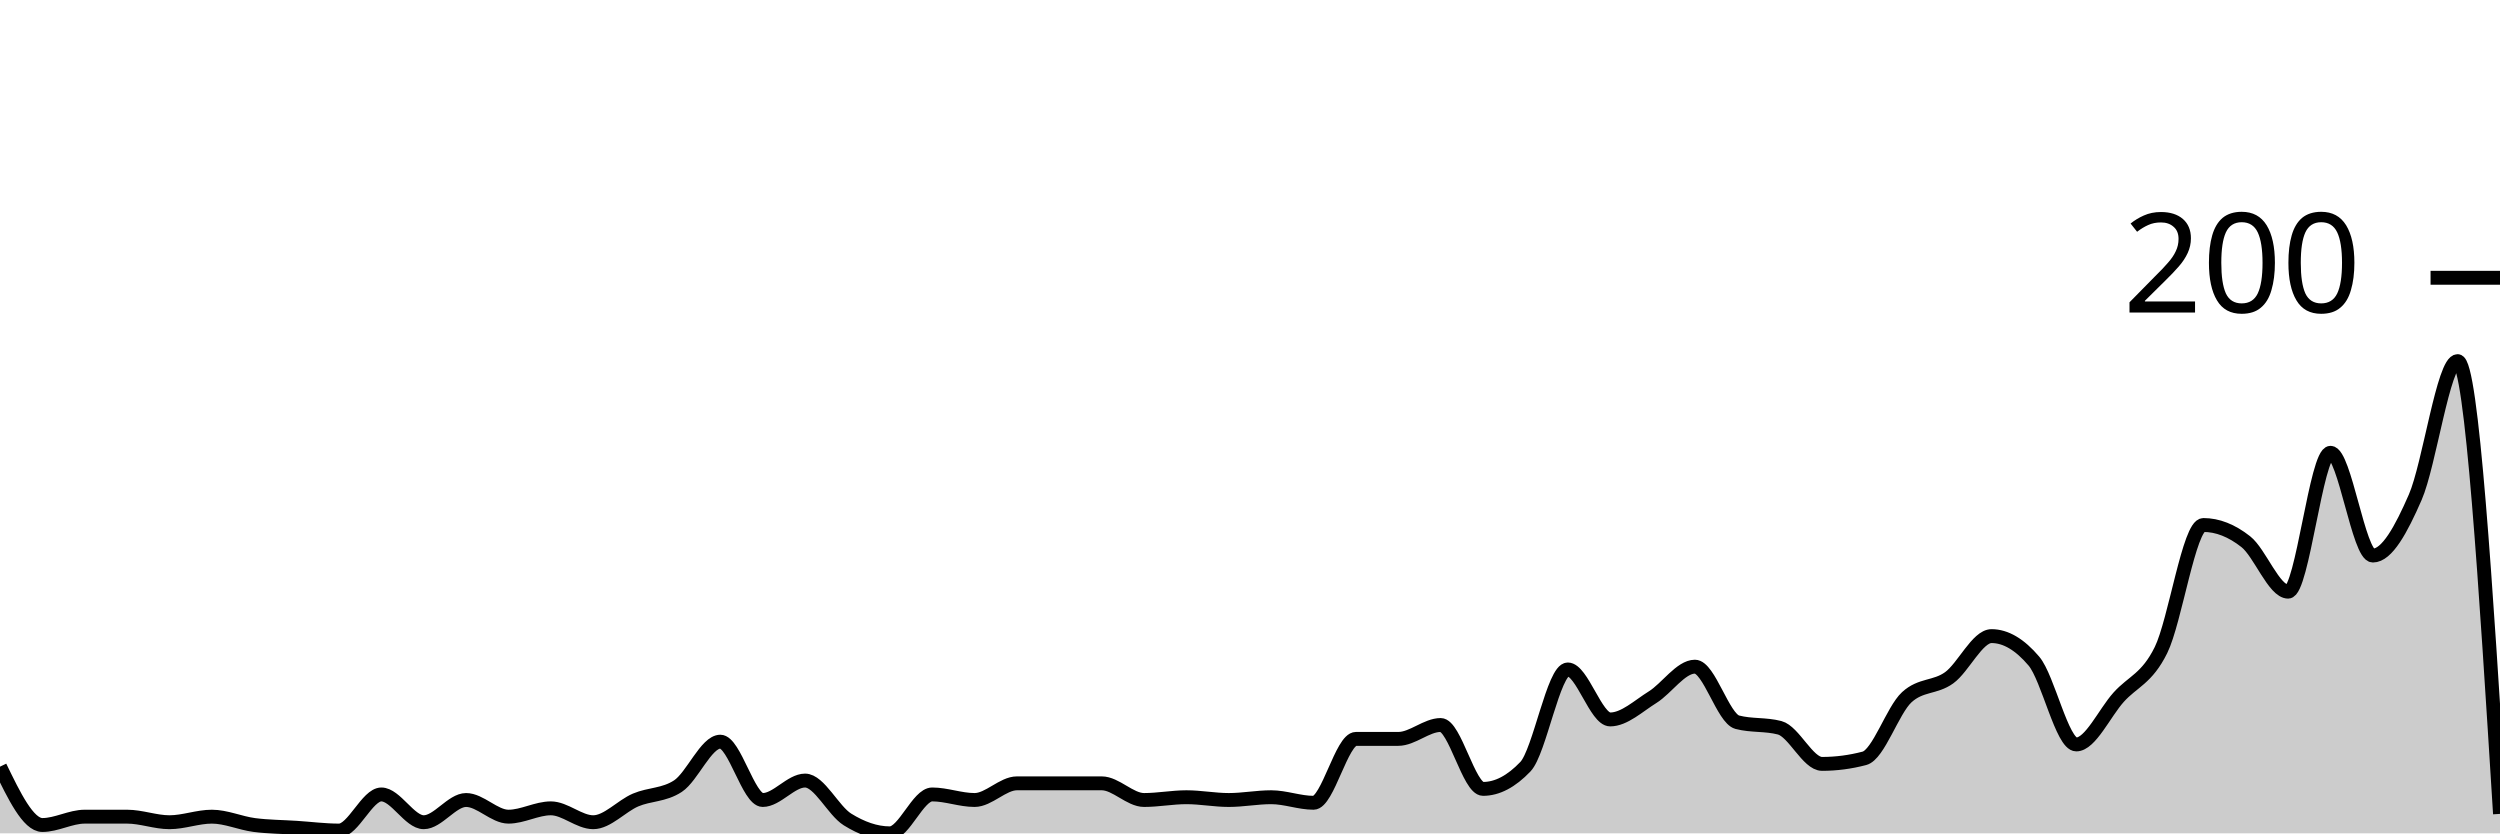
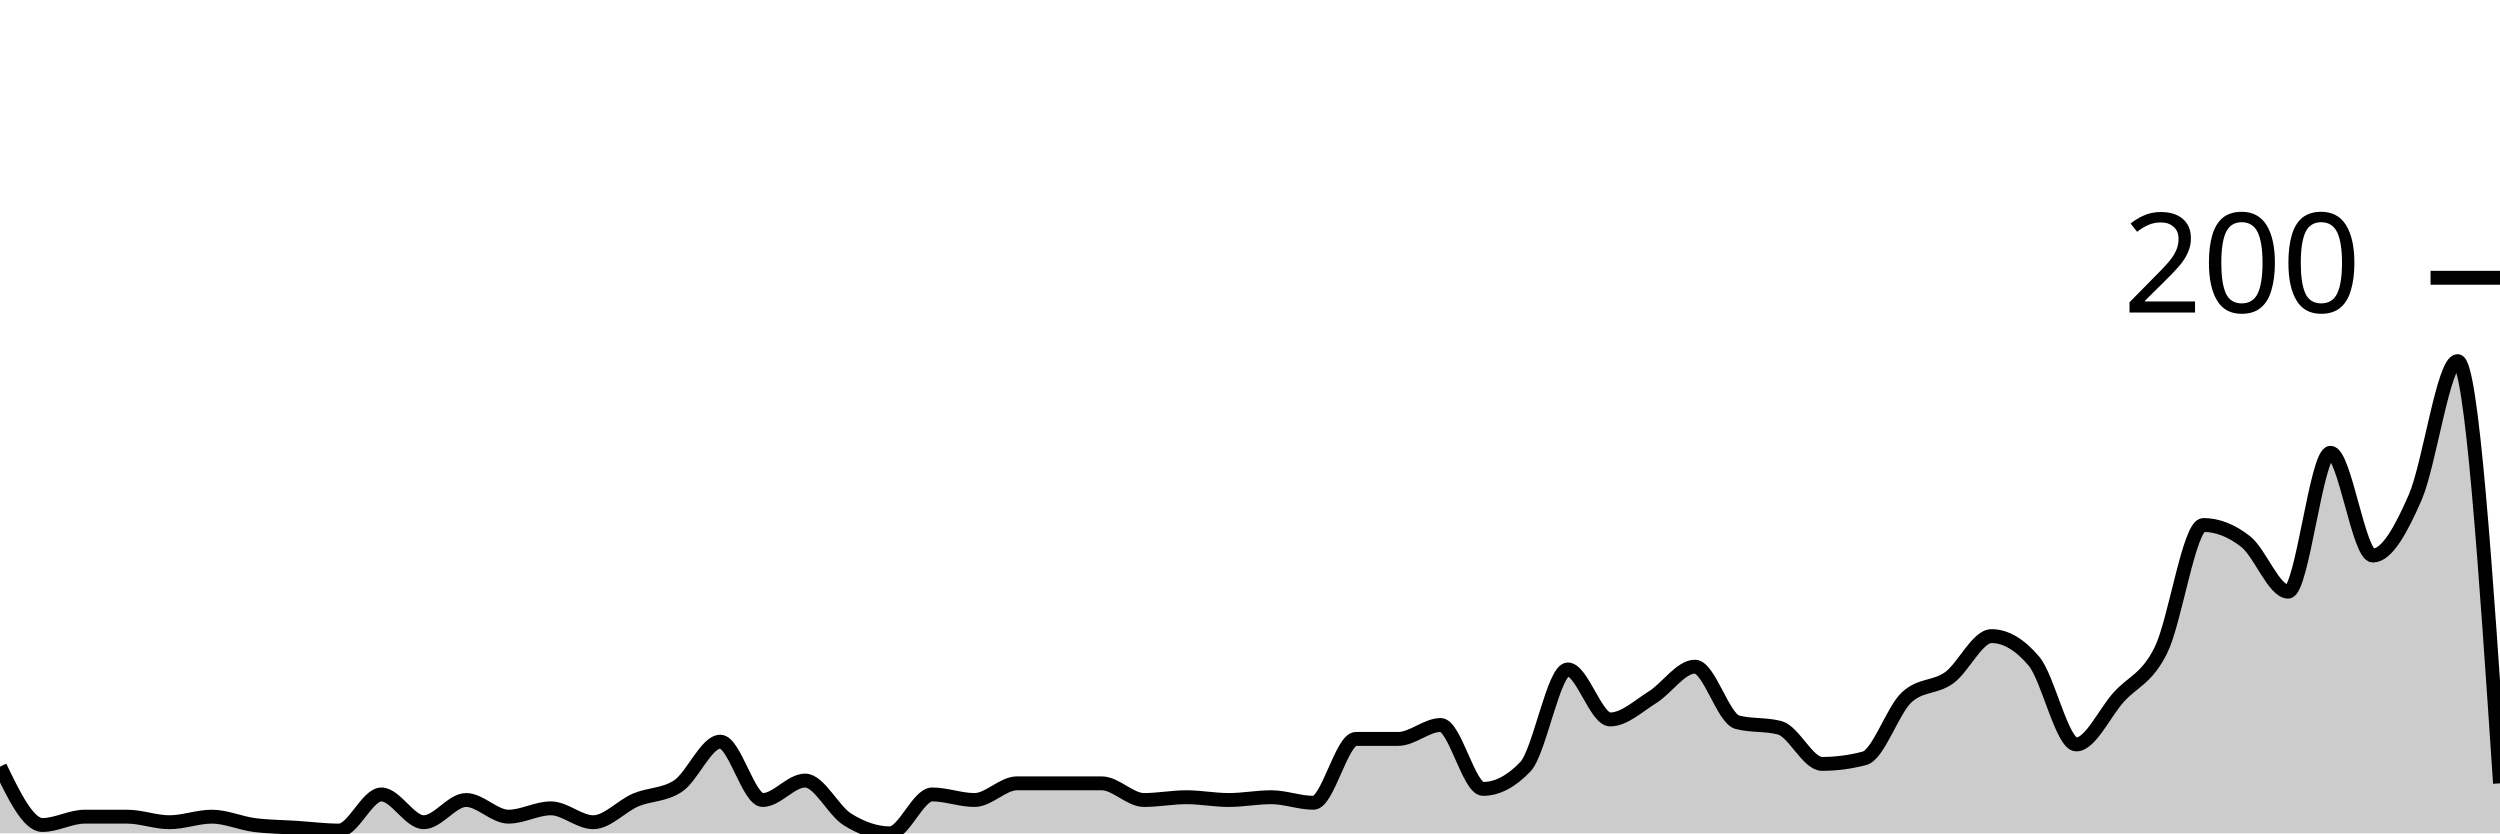
<svg xmlns="http://www.w3.org/2000/svg" viewBox="0 0 180 60">
  <g transform="translate(0,20)">
-     <path class="area" fill="rgba(0, 0, 0, 0.2)" d="M0,35.2C1.017,37.3,2.034,39.4,3.051,39.4C4.068,39.4,5.085,38.8,6.102,38.8C7.119,38.8,8.136,38.8,9.153,38.8C10.169,38.8,11.186,39.2,12.203,39.2C13.22,39.2,14.237,38.8,15.254,38.8C16.271,38.8,17.288,39.267,18.305,39.4C19.322,39.533,20.339,39.533,21.356,39.6C22.373,39.667,23.39,39.8,24.407,39.8C25.424,39.8,26.441,37.2,27.458,37.2C28.475,37.2,29.492,39.2,30.508,39.2C31.525,39.2,32.542,37.6,33.559,37.6C34.576,37.6,35.593,38.8,36.61,38.8C37.627,38.8,38.644,38.2,39.661,38.2C40.678,38.2,41.695,39.2,42.712,39.2C43.729,39.2,44.746,38.033,45.763,37.6C46.78,37.167,47.797,37.267,48.814,36.6C49.831,35.933,50.847,33.4,51.864,33.4C52.881,33.4,53.898,37.6,54.915,37.6C55.932,37.6,56.949,36.2,57.966,36.2C58.983,36.2,60,38.367,61.017,39C62.034,39.633,63.051,40,64.068,40C65.085,40,66.102,37.2,67.119,37.2C68.136,37.2,69.153,37.6,70.169,37.6C71.186,37.6,72.203,36.4,73.22,36.4C74.237,36.4,75.254,36.4,76.271,36.4C77.288,36.4,78.305,36.4,79.322,36.4C80.339,36.4,81.356,37.6,82.373,37.6C83.39,37.6,84.407,37.4,85.424,37.4C86.441,37.4,87.458,37.6,88.475,37.6C89.492,37.6,90.508,37.4,91.525,37.4C92.542,37.4,93.559,37.8,94.576,37.8C95.593,37.8,96.61,33.2,97.627,33.2C98.644,33.2,99.661,33.2,100.678,33.2C101.695,33.2,102.712,32.2,103.729,32.2C104.746,32.2,105.763,36.8,106.78,36.8C107.797,36.8,108.814,36.267,109.831,35.2C110.847,34.133,111.864,28.2,112.881,28.2C113.898,28.2,114.915,31.8,115.932,31.8C116.949,31.8,117.966,30.833,118.983,30.2C120,29.567,121.017,28,122.034,28C123.051,28,124.068,31.733,125.085,32C126.102,32.267,127.119,32.133,128.136,32.4C129.153,32.667,130.169,35,131.186,35C132.203,35,133.22,34.867,134.237,34.6C135.254,34.333,136.271,31.133,137.288,30.2C138.305,29.267,139.322,29.533,140.339,28.8C141.356,28.067,142.373,25.8,143.39,25.8C144.407,25.8,145.424,26.4,146.441,27.6C147.458,28.8,148.475,33.6,149.492,33.6C150.508,33.6,151.525,31.333,152.542,30.2C153.559,29.067,154.576,28.867,155.593,26.8C156.61,24.733,157.627,17.8,158.644,17.8C159.661,17.8,160.678,18.2,161.695,19C162.712,19.8,163.729,22.6,164.746,22.6C165.763,22.6,166.78,12.6,167.797,12.6C168.814,12.6,169.831,20,170.847,20C171.864,20,172.881,18.133,173.898,15.8C174.915,13.467,175.932,6,176.949,6C177.966,6,178.983,22.3,180,38.6L180,40C178.983,40,177.966,40,176.949,40C175.932,40,174.915,40,173.898,40C172.881,40,171.864,40,170.847,40C169.831,40,168.814,40,167.797,40C166.78,40,165.763,40,164.746,40C163.729,40,162.712,40,161.695,40C160.678,40,159.661,40,158.644,40C157.627,40,156.61,40,155.593,40C154.576,40,153.559,40,152.542,40C151.525,40,150.508,40,149.492,40C148.475,40,147.458,40,146.441,40C145.424,40,144.407,40,143.39,40C142.373,40,141.356,40,140.339,40C139.322,40,138.305,40,137.288,40C136.271,40,135.254,40,134.237,40C133.22,40,132.203,40,131.186,40C130.169,40,129.153,40,128.136,40C127.119,40,126.102,40,125.085,40C124.068,40,123.051,40,122.034,40C121.017,40,120,40,118.983,40C117.966,40,116.949,40,115.932,40C114.915,40,113.898,40,112.881,40C111.864,40,110.847,40,109.831,40C108.814,40,107.797,40,106.78,40C105.763,40,104.746,40,103.729,40C102.712,40,101.695,40,100.678,40C99.661,40,98.644,40,97.627,40C96.61,40,95.593,40,94.576,40C93.559,40,92.542,40,91.525,40C90.508,40,89.492,40,88.475,40C87.458,40,86.441,40,85.424,40C84.407,40,83.39,40,82.373,40C81.356,40,80.339,40,79.322,40C78.305,40,77.288,40,76.271,40C75.254,40,74.237,40,73.22,40C72.203,40,71.186,40,70.169,40C69.153,40,68.136,40,67.119,40C66.102,40,65.085,40,64.068,40C63.051,40,62.034,40,61.017,40C60,40,58.983,40,57.966,40C56.949,40,55.932,40,54.915,40C53.898,40,52.881,40,51.864,40C50.847,40,49.831,40,48.814,40C47.797,40,46.78,40,45.763,40C44.746,40,43.729,40,42.712,40C41.695,40,40.678,40,39.661,40C38.644,40,37.627,40,36.61,40C35.593,40,34.576,40,33.559,40C32.542,40,31.525,40,30.508,40C29.492,40,28.475,40,27.458,40C26.441,40,25.424,40,24.407,40C23.39,40,22.373,40,21.356,40C20.339,40,19.322,40,18.305,40C17.288,40,16.271,40,15.254,40C14.237,40,13.22,40,12.203,40C11.186,40,10.169,40,9.153,40C8.136,40,7.119,40,6.102,40C5.085,40,4.068,40,3.051,40C2.034,40,1.017,40,0,40Z" />
-     <path class="line" stroke="black" fill="none" d="M0,35.2C1.017,37.3,2.034,39.4,3.051,39.4C4.068,39.4,5.085,38.8,6.102,38.8C7.119,38.8,8.136,38.8,9.153,38.8C10.169,38.8,11.186,39.2,12.203,39.2C13.22,39.2,14.237,38.8,15.254,38.8C16.271,38.8,17.288,39.267,18.305,39.4C19.322,39.533,20.339,39.533,21.356,39.6C22.373,39.667,23.39,39.8,24.407,39.8C25.424,39.8,26.441,37.2,27.458,37.2C28.475,37.2,29.492,39.2,30.508,39.2C31.525,39.2,32.542,37.6,33.559,37.6C34.576,37.6,35.593,38.8,36.61,38.8C37.627,38.8,38.644,38.2,39.661,38.2C40.678,38.2,41.695,39.2,42.712,39.2C43.729,39.2,44.746,38.033,45.763,37.6C46.78,37.167,47.797,37.267,48.814,36.6C49.831,35.933,50.847,33.4,51.864,33.4C52.881,33.4,53.898,37.6,54.915,37.6C55.932,37.6,56.949,36.2,57.966,36.2C58.983,36.2,60,38.367,61.017,39C62.034,39.633,63.051,40,64.068,40C65.085,40,66.102,37.2,67.119,37.2C68.136,37.2,69.153,37.6,70.169,37.6C71.186,37.6,72.203,36.4,73.22,36.4C74.237,36.4,75.254,36.4,76.271,36.4C77.288,36.4,78.305,36.4,79.322,36.4C80.339,36.4,81.356,37.6,82.373,37.6C83.39,37.6,84.407,37.4,85.424,37.4C86.441,37.4,87.458,37.6,88.475,37.6C89.492,37.6,90.508,37.4,91.525,37.4C92.542,37.4,93.559,37.8,94.576,37.8C95.593,37.8,96.61,33.2,97.627,33.2C98.644,33.2,99.661,33.2,100.678,33.2C101.695,33.2,102.712,32.2,103.729,32.2C104.746,32.2,105.763,36.8,106.78,36.8C107.797,36.8,108.814,36.267,109.831,35.2C110.847,34.133,111.864,28.2,112.881,28.2C113.898,28.2,114.915,31.8,115.932,31.8C116.949,31.8,117.966,30.833,118.983,30.2C120,29.567,121.017,28,122.034,28C123.051,28,124.068,31.733,125.085,32C126.102,32.267,127.119,32.133,128.136,32.4C129.153,32.667,130.169,35,131.186,35C132.203,35,133.22,34.867,134.237,34.6C135.254,34.333,136.271,31.133,137.288,30.2C138.305,29.267,139.322,29.533,140.339,28.8C141.356,28.067,142.373,25.8,143.39,25.8C144.407,25.8,145.424,26.4,146.441,27.6C147.458,28.8,148.475,33.6,149.492,33.6C150.508,33.6,151.525,31.333,152.542,30.2C153.559,29.067,154.576,28.867,155.593,26.8C156.61,24.733,157.627,17.8,158.644,17.8C159.661,17.8,160.678,18.2,161.695,19C162.712,19.8,163.729,22.6,164.746,22.6C165.763,22.6,166.78,12.6,167.797,12.6C168.814,12.6,169.831,20,170.847,20C171.864,20,172.881,18.133,173.898,15.8C174.915,13.467,175.932,6,176.949,6C177.966,6,178.983,22.3,180,38.6" />
+     <path class="area" fill="rgba(0, 0, 0, 0.2)" d="M0,35.2C1.017,37.3,2.034,39.4,3.051,39.4C4.068,39.4,5.085,38.8,6.102,38.8C7.119,38.8,8.136,38.8,9.153,38.8C10.169,38.8,11.186,39.2,12.203,39.2C13.22,39.2,14.237,38.8,15.254,38.8C16.271,38.8,17.288,39.267,18.305,39.4C19.322,39.533,20.339,39.533,21.356,39.6C22.373,39.667,23.39,39.8,24.407,39.8C25.424,39.8,26.441,37.2,27.458,37.2C28.475,37.2,29.492,39.2,30.508,39.2C31.525,39.2,32.542,37.6,33.559,37.6C34.576,37.6,35.593,38.8,36.61,38.8C37.627,38.8,38.644,38.2,39.661,38.2C40.678,38.2,41.695,39.2,42.712,39.2C43.729,39.2,44.746,38.033,45.763,37.6C46.78,37.167,47.797,37.267,48.814,36.6C49.831,35.933,50.847,33.4,51.864,33.4C52.881,33.4,53.898,37.6,54.915,37.6C55.932,37.6,56.949,36.2,57.966,36.2C58.983,36.2,60,38.367,61.017,39C62.034,39.633,63.051,40,64.068,40C65.085,40,66.102,37.2,67.119,37.2C68.136,37.2,69.153,37.6,70.169,37.6C71.186,37.6,72.203,36.4,73.22,36.4C74.237,36.4,75.254,36.4,76.271,36.4C77.288,36.4,78.305,36.4,79.322,36.4C80.339,36.4,81.356,37.6,82.373,37.6C83.39,37.6,84.407,37.4,85.424,37.4C86.441,37.4,87.458,37.6,88.475,37.6C89.492,37.6,90.508,37.4,91.525,37.4C92.542,37.4,93.559,37.8,94.576,37.8C95.593,37.8,96.61,33.2,97.627,33.2C98.644,33.2,99.661,33.2,100.678,33.2C101.695,33.2,102.712,32.2,103.729,32.2C104.746,32.2,105.763,36.8,106.78,36.8C107.797,36.8,108.814,36.267,109.831,35.2C110.847,34.133,111.864,28.2,112.881,28.2C113.898,28.2,114.915,31.8,115.932,31.8C116.949,31.8,117.966,30.833,118.983,30.2C120,29.567,121.017,28,122.034,28C123.051,28,124.068,31.733,125.085,32C126.102,32.267,127.119,32.133,128.136,32.4C129.153,32.667,130.169,35,131.186,35C132.203,35,133.22,34.867,134.237,34.6C135.254,34.333,136.271,31.133,137.288,30.2C138.305,29.267,139.322,29.533,140.339,28.8C141.356,28.067,142.373,25.8,143.39,25.8C144.407,25.8,145.424,26.4,146.441,27.6C147.458,28.8,148.475,33.6,149.492,33.6C150.508,33.6,151.525,31.333,152.542,30.2C153.559,29.067,154.576,28.867,155.593,26.8C156.61,24.733,157.627,17.8,158.644,17.8C159.661,17.8,160.678,18.2,161.695,19C162.712,19.8,163.729,22.6,164.746,22.6C165.763,22.6,166.78,12.6,167.797,12.6C168.814,12.6,169.831,20,170.847,20C171.864,20,172.881,18.133,173.898,15.8C174.915,13.467,175.932,6,176.949,6C177.966,6,178.983,21.2,180,36.4L180,40C178.983,40,177.966,40,176.949,40C175.932,40,174.915,40,173.898,40C172.881,40,171.864,40,170.847,40C169.831,40,168.814,40,167.797,40C166.78,40,165.763,40,164.746,40C163.729,40,162.712,40,161.695,40C160.678,40,159.661,40,158.644,40C157.627,40,156.61,40,155.593,40C154.576,40,153.559,40,152.542,40C151.525,40,150.508,40,149.492,40C148.475,40,147.458,40,146.441,40C145.424,40,144.407,40,143.39,40C142.373,40,141.356,40,140.339,40C139.322,40,138.305,40,137.288,40C136.271,40,135.254,40,134.237,40C133.22,40,132.203,40,131.186,40C130.169,40,129.153,40,128.136,40C127.119,40,126.102,40,125.085,40C124.068,40,123.051,40,122.034,40C121.017,40,120,40,118.983,40C117.966,40,116.949,40,115.932,40C114.915,40,113.898,40,112.881,40C111.864,40,110.847,40,109.831,40C108.814,40,107.797,40,106.78,40C105.763,40,104.746,40,103.729,40C102.712,40,101.695,40,100.678,40C99.661,40,98.644,40,97.627,40C96.61,40,95.593,40,94.576,40C93.559,40,92.542,40,91.525,40C90.508,40,89.492,40,88.475,40C87.458,40,86.441,40,85.424,40C84.407,40,83.39,40,82.373,40C81.356,40,80.339,40,79.322,40C78.305,40,77.288,40,76.271,40C75.254,40,74.237,40,73.22,40C72.203,40,71.186,40,70.169,40C69.153,40,68.136,40,67.119,40C66.102,40,65.085,40,64.068,40C63.051,40,62.034,40,61.017,40C60,40,58.983,40,57.966,40C56.949,40,55.932,40,54.915,40C53.898,40,52.881,40,51.864,40C50.847,40,49.831,40,48.814,40C47.797,40,46.78,40,45.763,40C44.746,40,43.729,40,42.712,40C41.695,40,40.678,40,39.661,40C38.644,40,37.627,40,36.61,40C35.593,40,34.576,40,33.559,40C32.542,40,31.525,40,30.508,40C29.492,40,28.475,40,27.458,40C26.441,40,25.424,40,24.407,40C23.39,40,22.373,40,21.356,40C20.339,40,19.322,40,18.305,40C17.288,40,16.271,40,15.254,40C14.237,40,13.22,40,12.203,40C11.186,40,10.169,40,9.153,40C8.136,40,7.119,40,6.102,40C5.085,40,4.068,40,3.051,40C2.034,40,1.017,40,0,40Z" />
+     <path class="line" stroke="black" fill="none" d="M0,35.2C1.017,37.3,2.034,39.4,3.051,39.4C4.068,39.4,5.085,38.8,6.102,38.8C7.119,38.8,8.136,38.8,9.153,38.8C10.169,38.8,11.186,39.2,12.203,39.2C13.22,39.2,14.237,38.8,15.254,38.8C16.271,38.8,17.288,39.267,18.305,39.4C19.322,39.533,20.339,39.533,21.356,39.6C22.373,39.667,23.39,39.8,24.407,39.8C25.424,39.8,26.441,37.2,27.458,37.2C28.475,37.2,29.492,39.2,30.508,39.2C31.525,39.2,32.542,37.6,33.559,37.6C34.576,37.6,35.593,38.8,36.61,38.8C37.627,38.8,38.644,38.2,39.661,38.2C40.678,38.2,41.695,39.2,42.712,39.2C43.729,39.2,44.746,38.033,45.763,37.6C46.78,37.167,47.797,37.267,48.814,36.6C49.831,35.933,50.847,33.4,51.864,33.4C52.881,33.4,53.898,37.6,54.915,37.6C55.932,37.6,56.949,36.2,57.966,36.2C58.983,36.2,60,38.367,61.017,39C62.034,39.633,63.051,40,64.068,40C65.085,40,66.102,37.2,67.119,37.2C68.136,37.2,69.153,37.6,70.169,37.6C71.186,37.6,72.203,36.4,73.22,36.4C74.237,36.4,75.254,36.4,76.271,36.4C77.288,36.4,78.305,36.4,79.322,36.4C80.339,36.4,81.356,37.6,82.373,37.6C83.39,37.6,84.407,37.4,85.424,37.4C86.441,37.4,87.458,37.6,88.475,37.6C89.492,37.6,90.508,37.4,91.525,37.4C92.542,37.4,93.559,37.8,94.576,37.8C95.593,37.8,96.61,33.2,97.627,33.2C98.644,33.2,99.661,33.2,100.678,33.2C101.695,33.2,102.712,32.2,103.729,32.2C104.746,32.2,105.763,36.8,106.78,36.8C107.797,36.8,108.814,36.267,109.831,35.2C110.847,34.133,111.864,28.2,112.881,28.2C113.898,28.2,114.915,31.8,115.932,31.8C116.949,31.8,117.966,30.833,118.983,30.2C120,29.567,121.017,28,122.034,28C123.051,28,124.068,31.733,125.085,32C126.102,32.267,127.119,32.133,128.136,32.4C129.153,32.667,130.169,35,131.186,35C132.203,35,133.22,34.867,134.237,34.6C135.254,34.333,136.271,31.133,137.288,30.2C138.305,29.267,139.322,29.533,140.339,28.8C141.356,28.067,142.373,25.8,143.39,25.8C144.407,25.8,145.424,26.4,146.441,27.6C147.458,28.8,148.475,33.6,149.492,33.6C150.508,33.6,151.525,31.333,152.542,30.2C153.559,29.067,154.576,28.867,155.593,26.8C156.61,24.733,157.627,17.8,158.644,17.8C159.661,17.8,160.678,18.2,161.695,19C162.712,19.8,163.729,22.6,164.746,22.6C165.763,22.6,166.78,12.6,167.797,12.6C168.814,12.6,169.831,20,170.847,20C171.864,20,172.881,18.133,173.898,15.8C174.915,13.467,175.932,6,176.949,6C177.966,6,178.983,21.2,180,36.4" />
    <path class="axis-ceiling" stroke-width="1" stroke="black" fill="none" d="M175,0L180,0" />
    <text class="axis-ceiling-label" font-family="sans-serif" text-anchor="end" font-size="10px" x="170" y="2.5">200</text>
  </g>
</svg>
